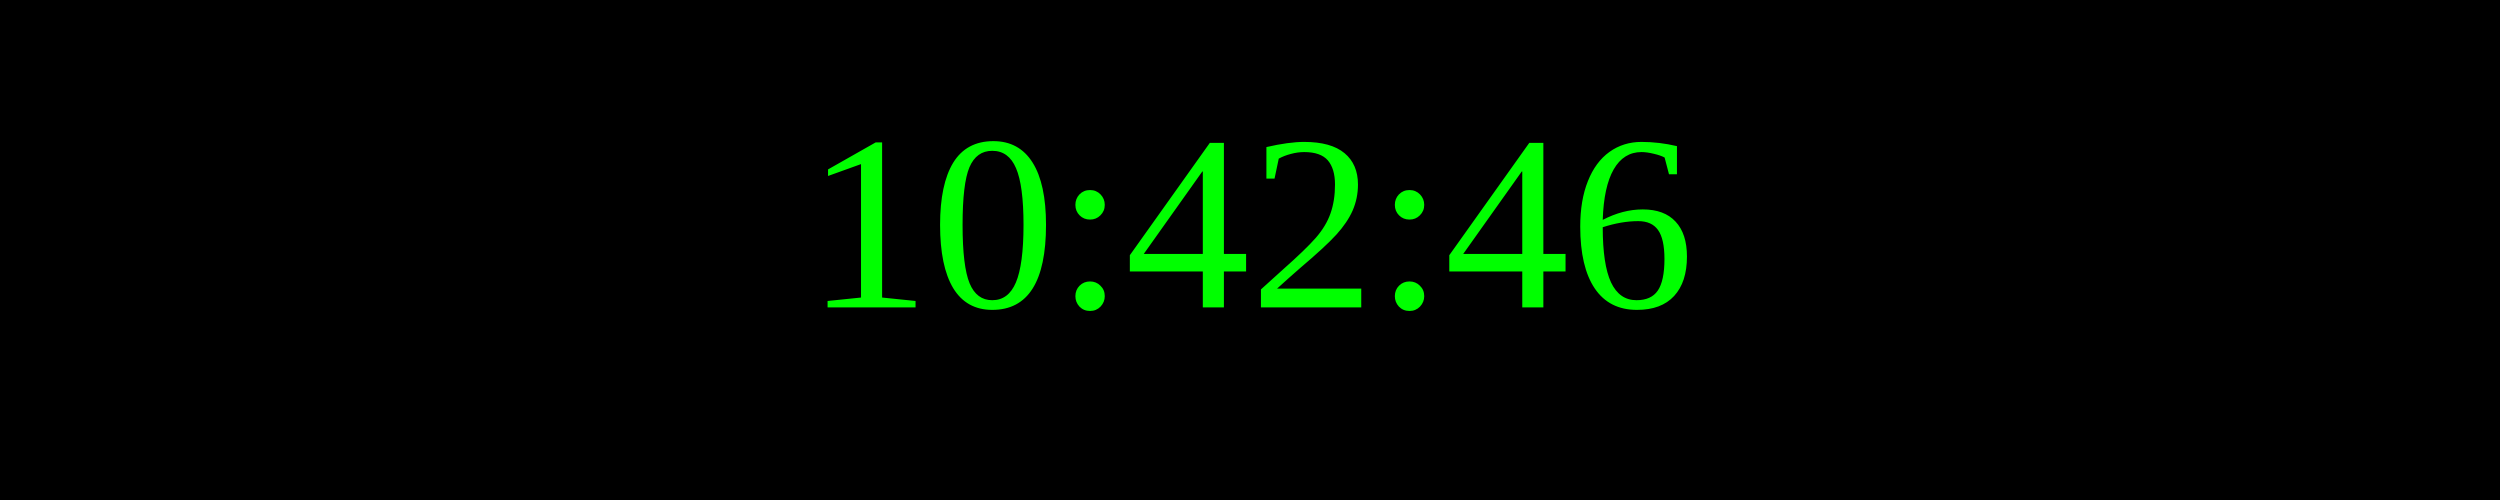
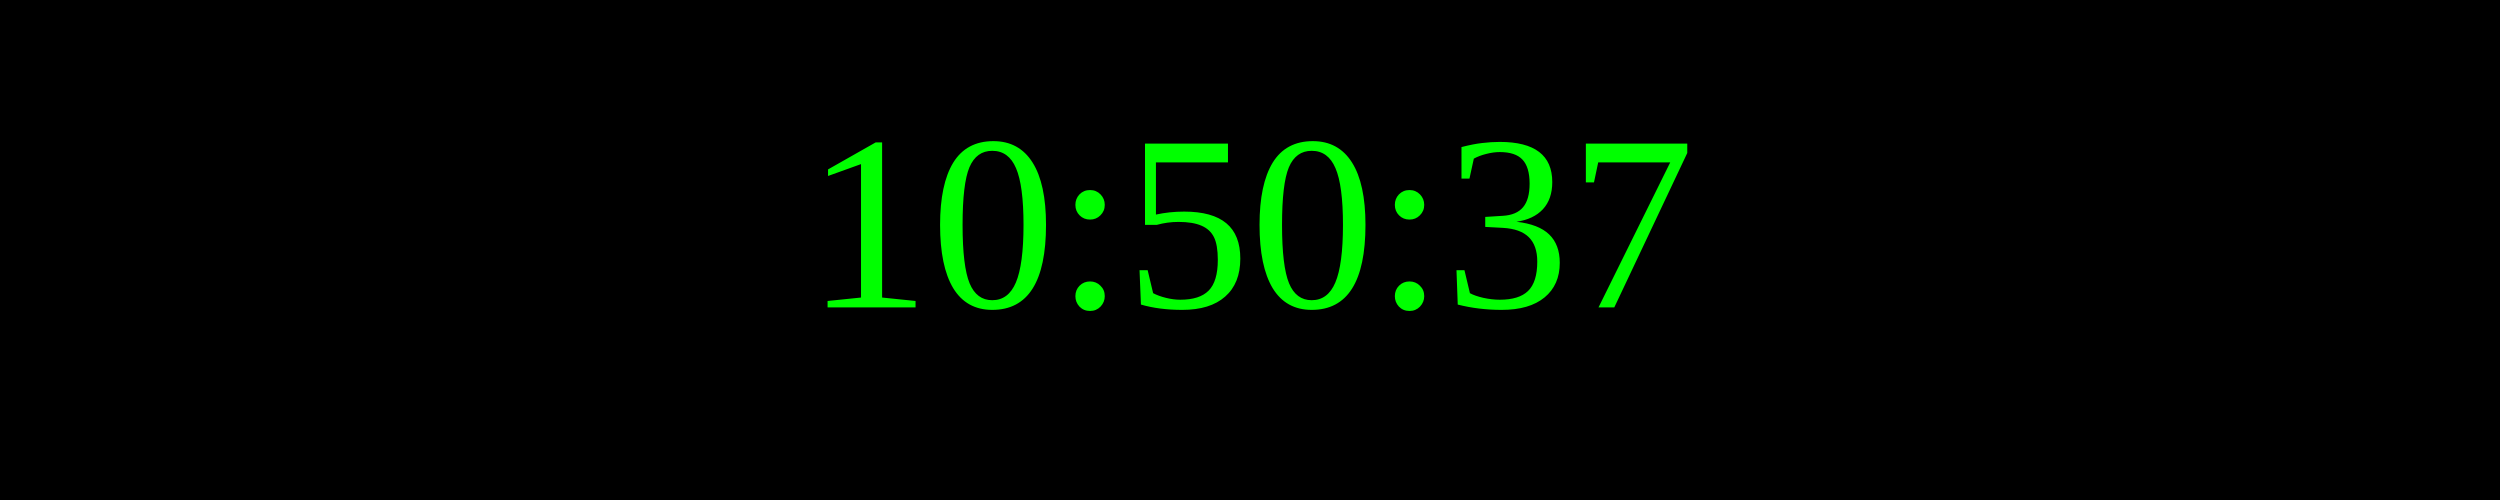
<svg xmlns="http://www.w3.org/2000/svg" width="250" height="50">
  <rect width="100%" height="100%" fill="black" />
  <text x="50%" y="50%" font-size="25" fill="lime" text-anchor="middle" dominant-baseline="middle">
- 10:42:46
+ 10:50:37
</text>
</svg>
